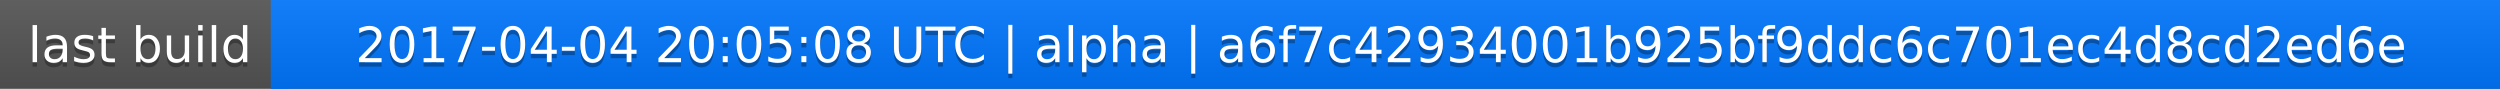
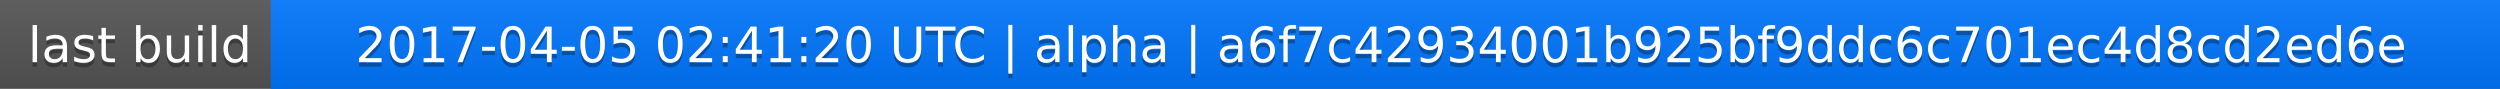
<svg xmlns="http://www.w3.org/2000/svg" width="563" height="20">
  <linearGradient id="a" x2="0" y2="100%">
    <stop offset="0" stop-color="#bbb" stop-opacity=".1" />
    <stop offset="1" stop-opacity=".1" />
  </linearGradient>
  <rect rx="0" width="563" height="20" fill="#555" />
  <rect rx="0" x="61" width="502" height="20" fill="#07f" />
  <path fill="#07f" d="M61 0h4v20h-4z" />
  <rect rx="0" width="563" height="20" fill="url(#a)" />
  <g fill="#fff" text-anchor="middle" font-family="DejaVu Sans,Verdana,Geneva,sans-serif" font-size="11">
    <text x="31.5" y="15" fill="#010101" fill-opacity=".3">last build</text>
    <text x="31.5" y="14">last build</text>
-     <text x="311" y="15" fill="#010101" fill-opacity=".3">2017-04-04 20:05:08 UTC | alpha | a6f7c42934001b925bf9ddc6c701ec4d8cd2ed6e</text>
-     <text x="311" y="14">2017-04-04 20:05:08 UTC | alpha | a6f7c42934001b925bf9ddc6c701ec4d8cd2ed6e</text>
+     <text x="311" y="15" fill="#010101" fill-opacity=".3">2017-04-05 02:41:20 UTC | alpha | a6f7c42934001b925bf9ddc6c701ec4d8cd2ed6e</text>
+     <text x="311" y="14">2017-04-05 02:41:20 UTC | alpha | a6f7c42934001b925bf9ddc6c701ec4d8cd2ed6e</text>
  </g>
</svg>
